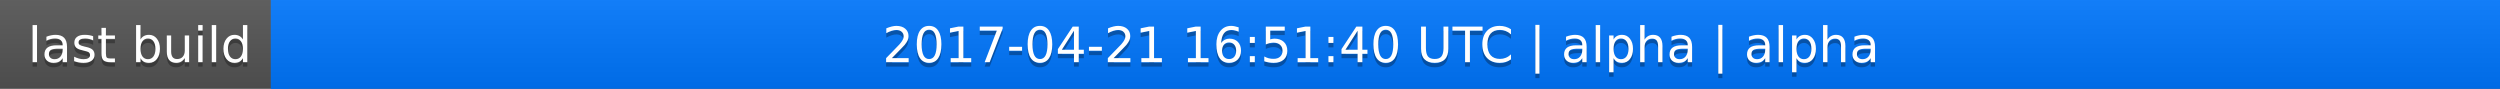
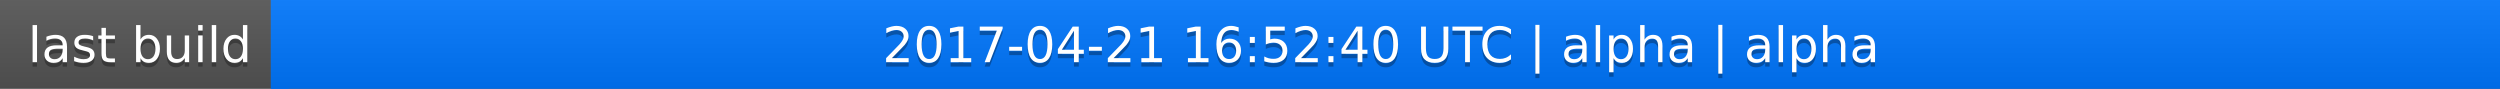
<svg xmlns="http://www.w3.org/2000/svg" width="563" height="20">
  <linearGradient id="a" x2="0" y2="100%">
    <stop offset="0" stop-color="#bbb" stop-opacity=".1" />
    <stop offset="1" stop-opacity=".1" />
  </linearGradient>
  <rect rx="0" width="563" height="20" fill="#555" />
  <rect rx="0" x="61" width="502" height="20" fill="#07f" />
  <path fill="#07f" d="M61 0h4v20h-4z" />
  <rect rx="0" width="563" height="20" fill="url(#a)" />
  <g fill="#fff" text-anchor="middle" font-family="DejaVu Sans,Verdana,Geneva,sans-serif" font-size="11">
    <text x="31.5" y="15" fill="#010101" fill-opacity=".3">last build</text>
    <text x="31.5" y="14">last build</text>
-     <text x="311" y="15" fill="#010101" fill-opacity=".3">2017-04-21 16:51:40 UTC | alpha | alpha</text>
-     <text x="311" y="14">2017-04-21 16:51:40 UTC | alpha | alpha</text>
+     <text x="311" y="15" fill="#010101" fill-opacity=".3">2017-04-21 16:52:40 UTC | alpha | alpha</text>
+     <text x="311" y="14">2017-04-21 16:52:40 UTC | alpha | alpha</text>
  </g>
</svg>
